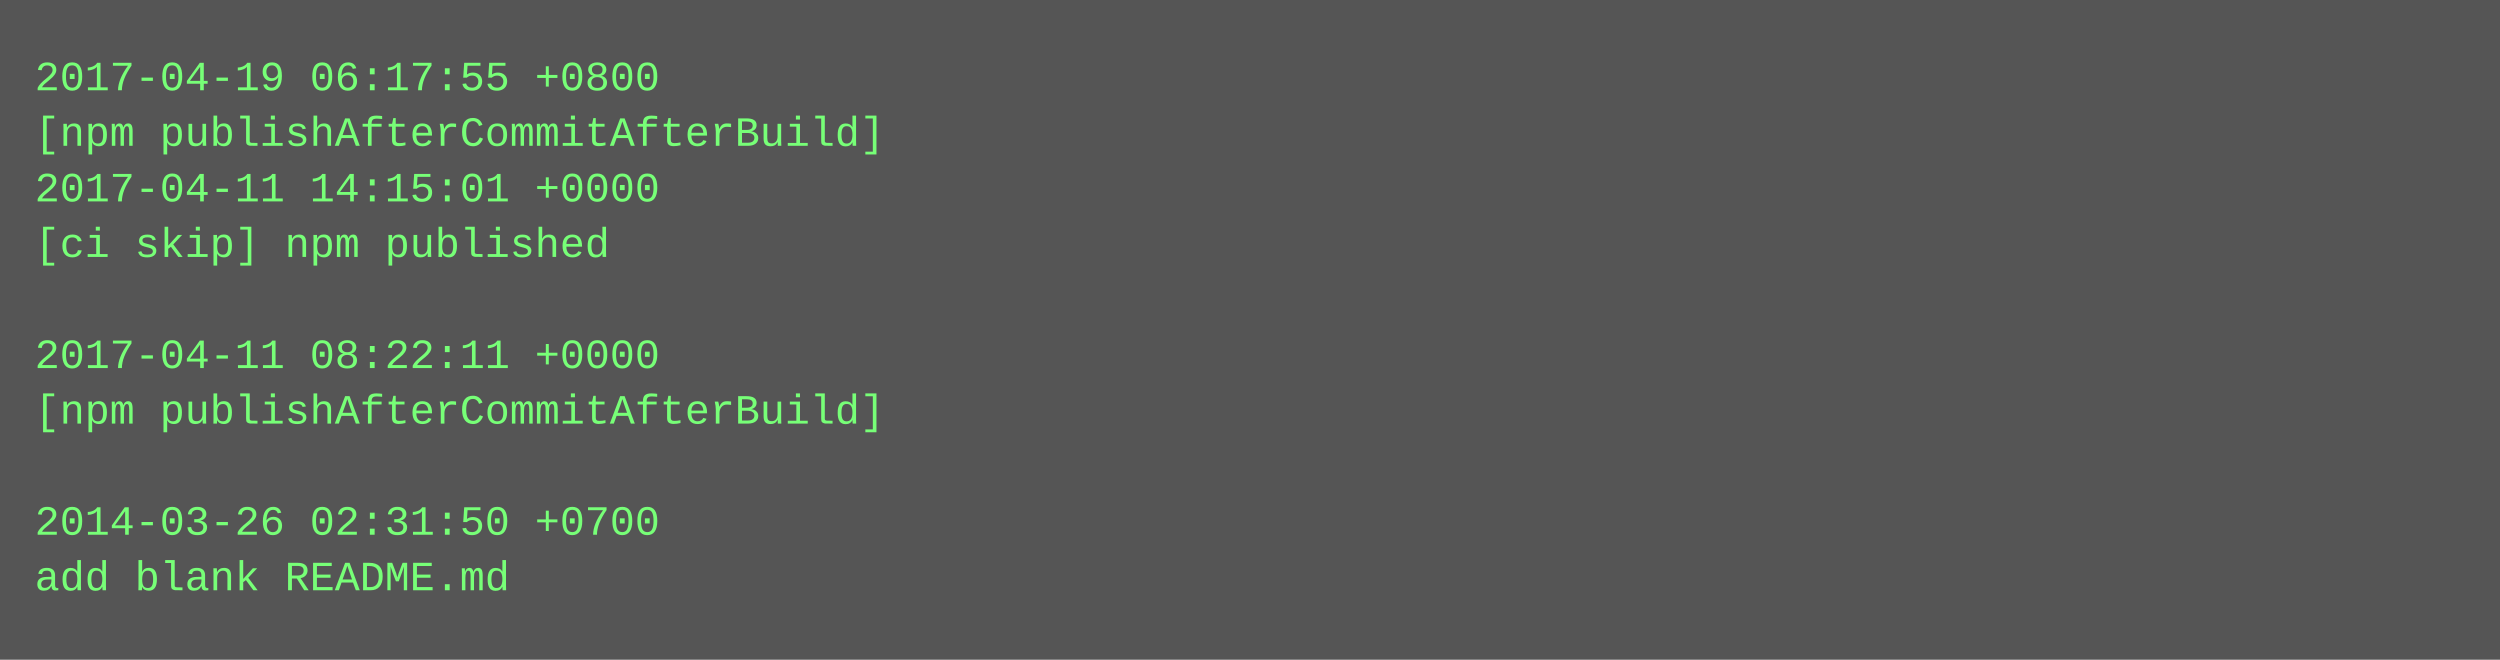
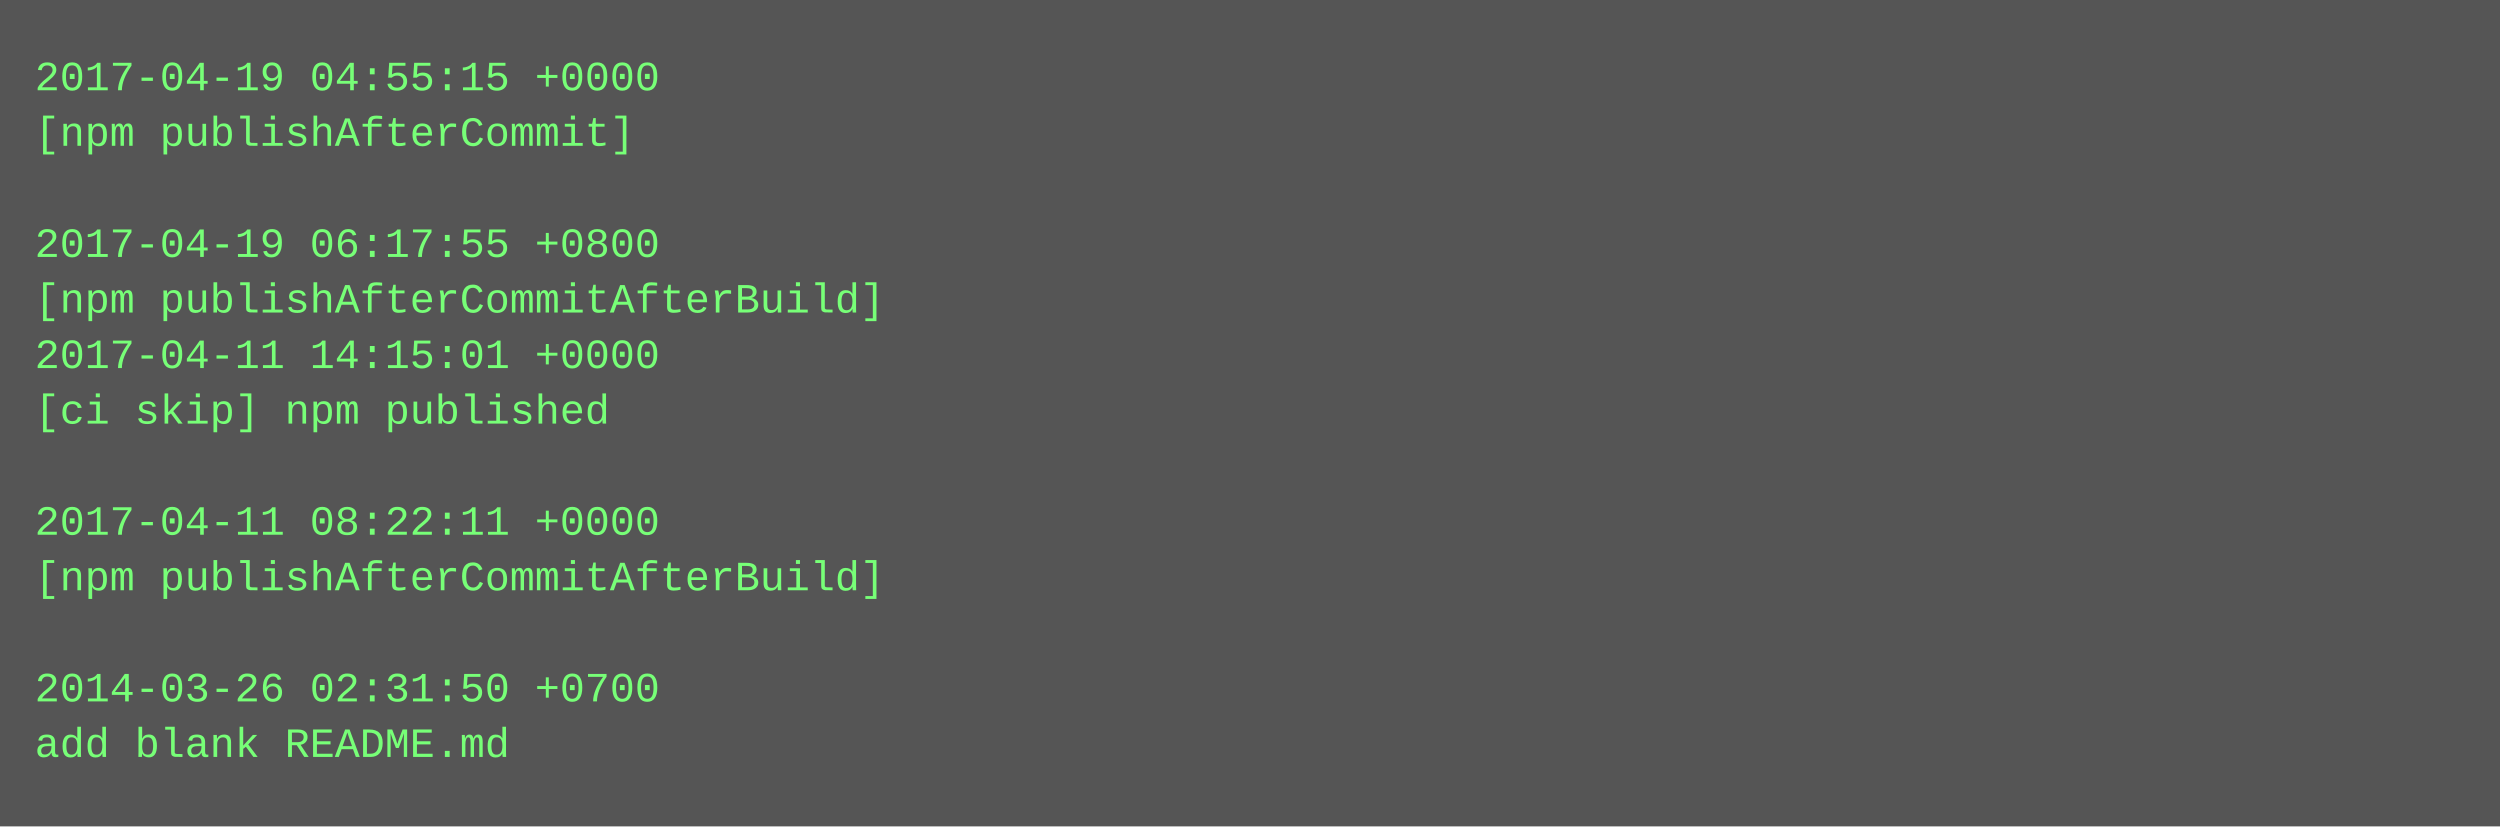
- <svg xmlns="http://www.w3.org/2000/svg" height="190" width="720">
-   <rect height="190" fill="#555" width="720" />
+ <svg xmlns="http://www.w3.org/2000/svg" height="238" width="720">
+   <rect height="238" fill="#555" width="720" />
  <text fill="#7f7" font-family="Courier New" font-size="12" xml:space="preserve">
-     <tspan x="10" y="26">2017-04-19 06:17:55 +0800</tspan>
-     <tspan x="10" y="42">[npm publishAfterCommitAfterBuild]</tspan>
-     <tspan x="10" y="58">2017-04-11 14:15:01 +0000</tspan>
-     <tspan x="10" y="74">[ci skip] npm published</tspan>
-     <tspan x="10" y="90" />
-     <tspan x="10" y="106">2017-04-11 08:22:11 +0000</tspan>
-     <tspan x="10" y="122">[npm publishAfterCommitAfterBuild]</tspan>
+     <tspan x="10" y="26">2017-04-19 04:55:15 +0000</tspan>
+     <tspan x="10" y="42">[npm publishAfterCommit]</tspan>
+     <tspan x="10" y="58" />
+     <tspan x="10" y="74">2017-04-19 06:17:55 +0800</tspan>
+     <tspan x="10" y="90">[npm publishAfterCommitAfterBuild]</tspan>
+     <tspan x="10" y="106">2017-04-11 14:15:01 +0000</tspan>
+     <tspan x="10" y="122">[ci skip] npm published</tspan>
    <tspan x="10" y="138" />
-     <tspan x="10" y="154">2014-03-26 02:31:50 +0700</tspan>
-     <tspan x="10" y="170">add blank README.md</tspan>
+     <tspan x="10" y="154">2017-04-11 08:22:11 +0000</tspan>
+     <tspan x="10" y="170">[npm publishAfterCommitAfterBuild]</tspan>
+     <tspan x="10" y="186" />
+     <tspan x="10" y="202">2014-03-26 02:31:50 +0700</tspan>
+     <tspan x="10" y="218">add blank README.md</tspan>
  </text>
</svg>
